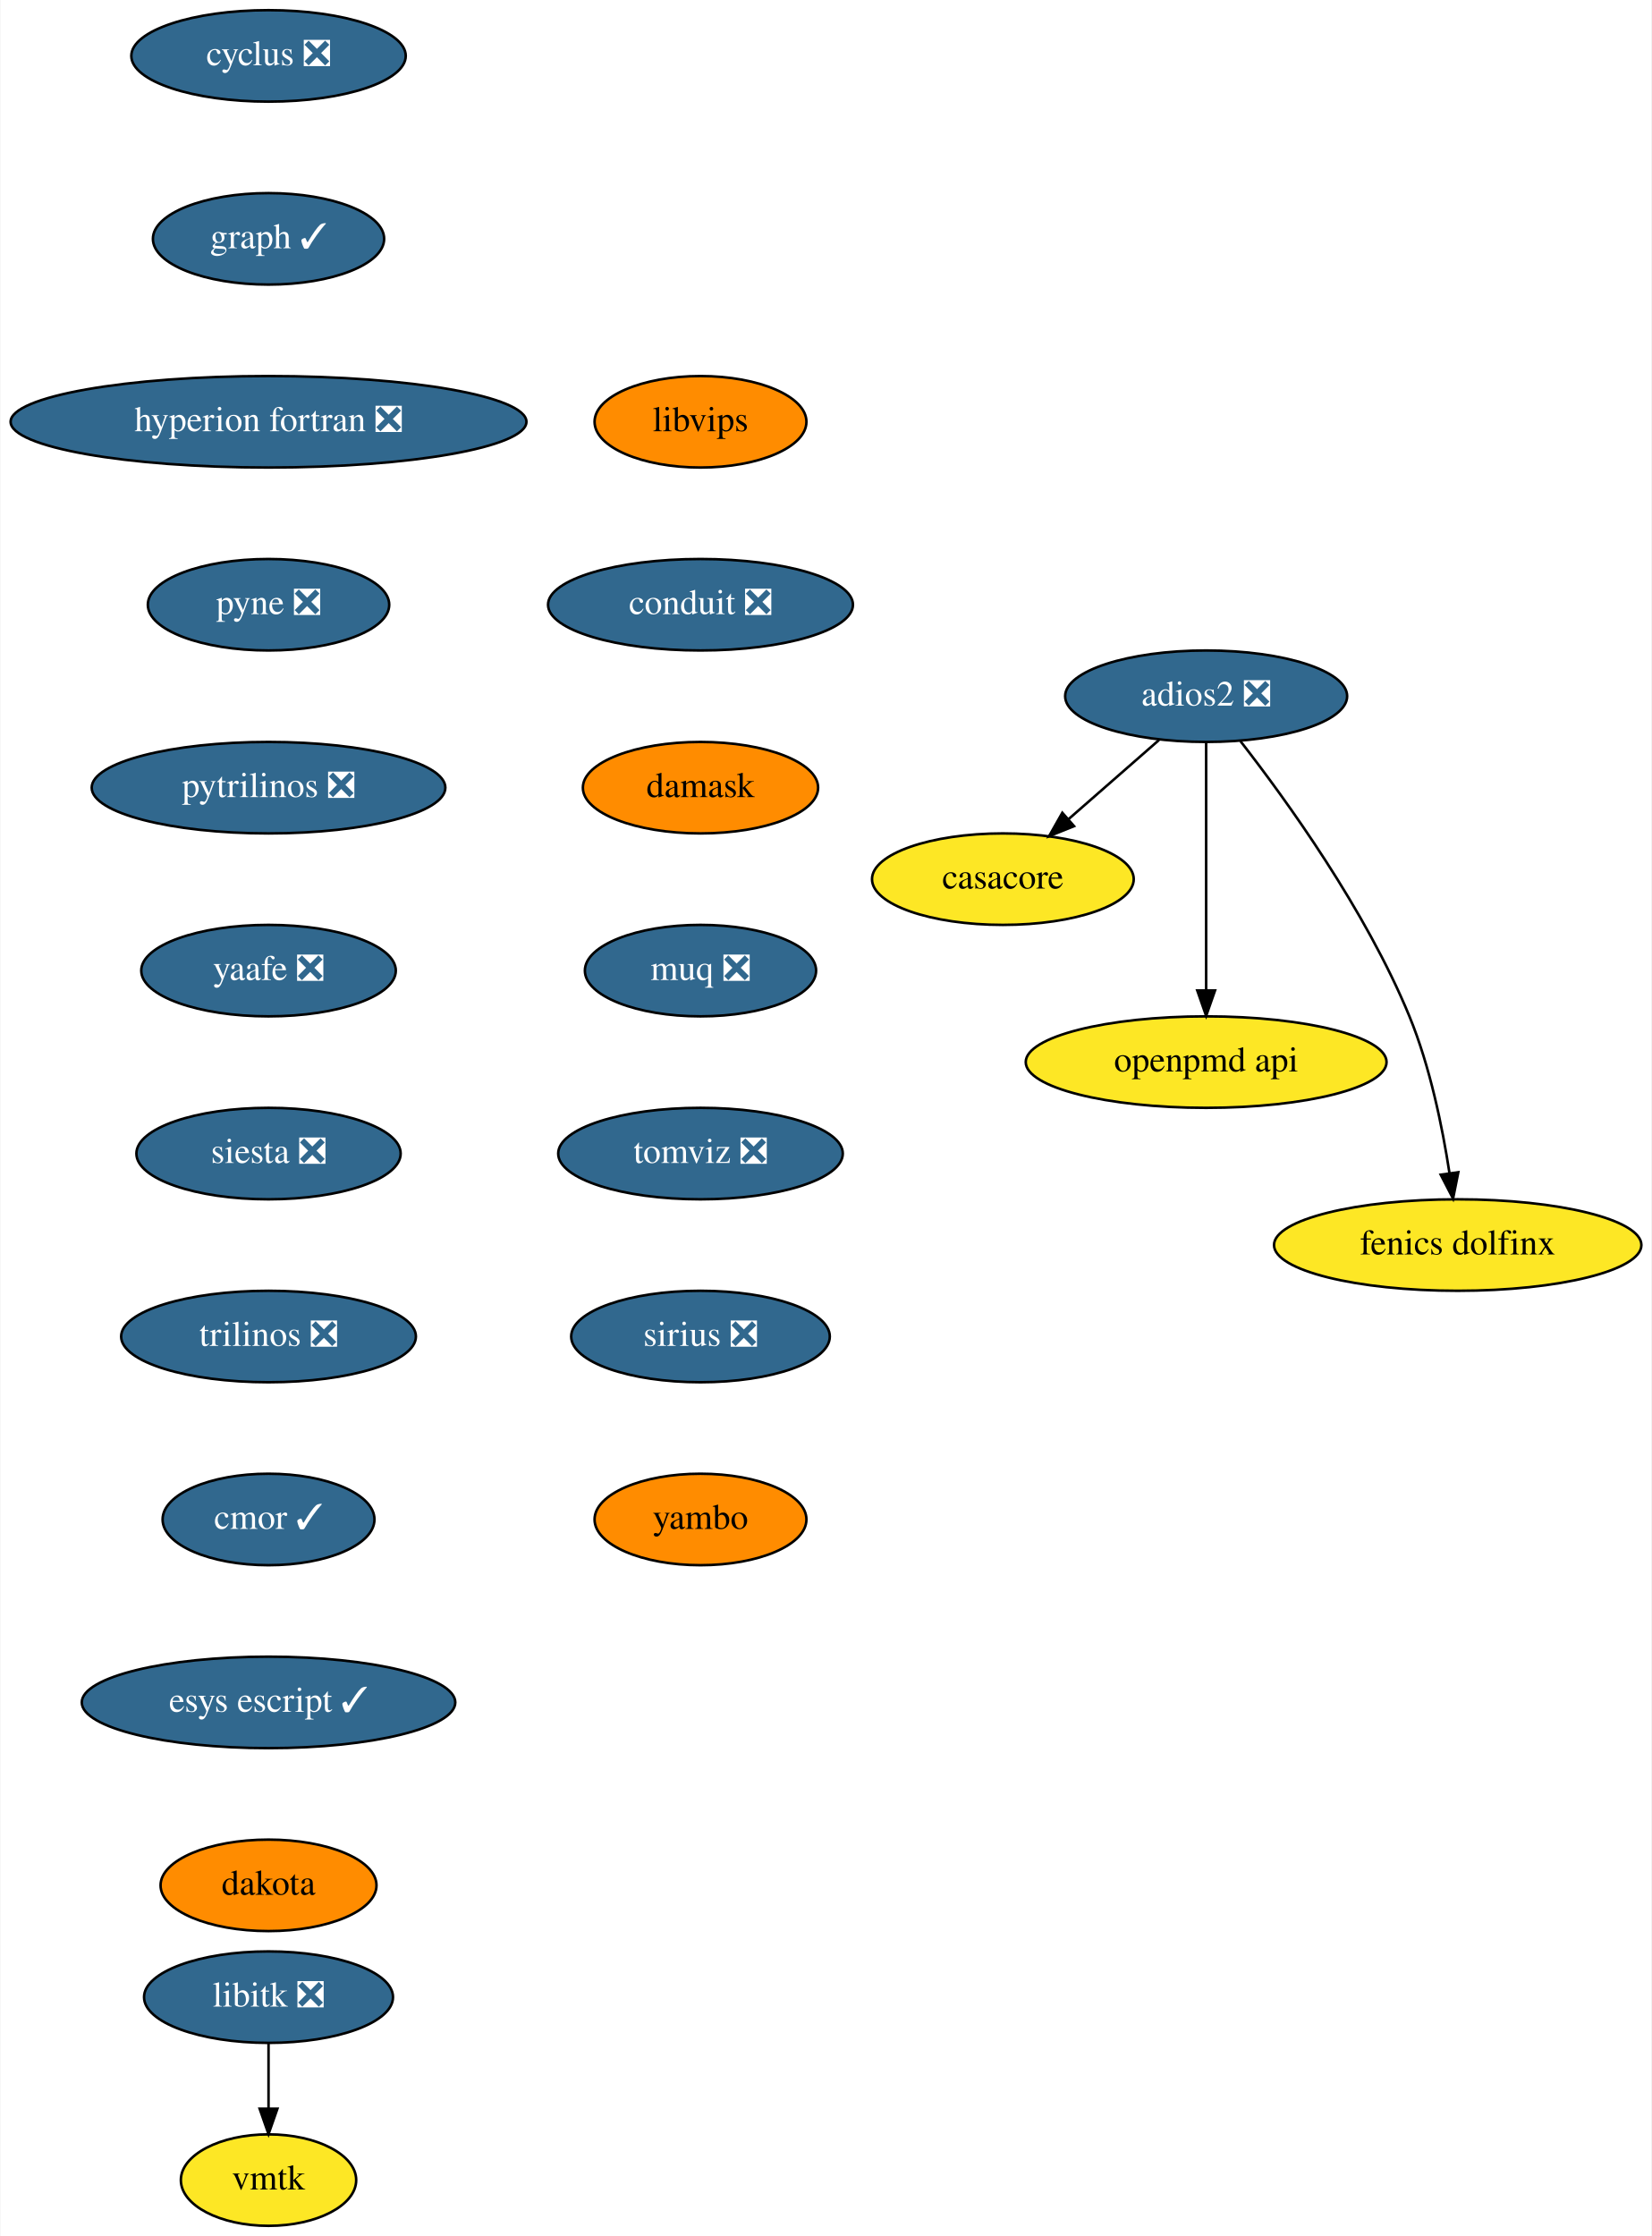
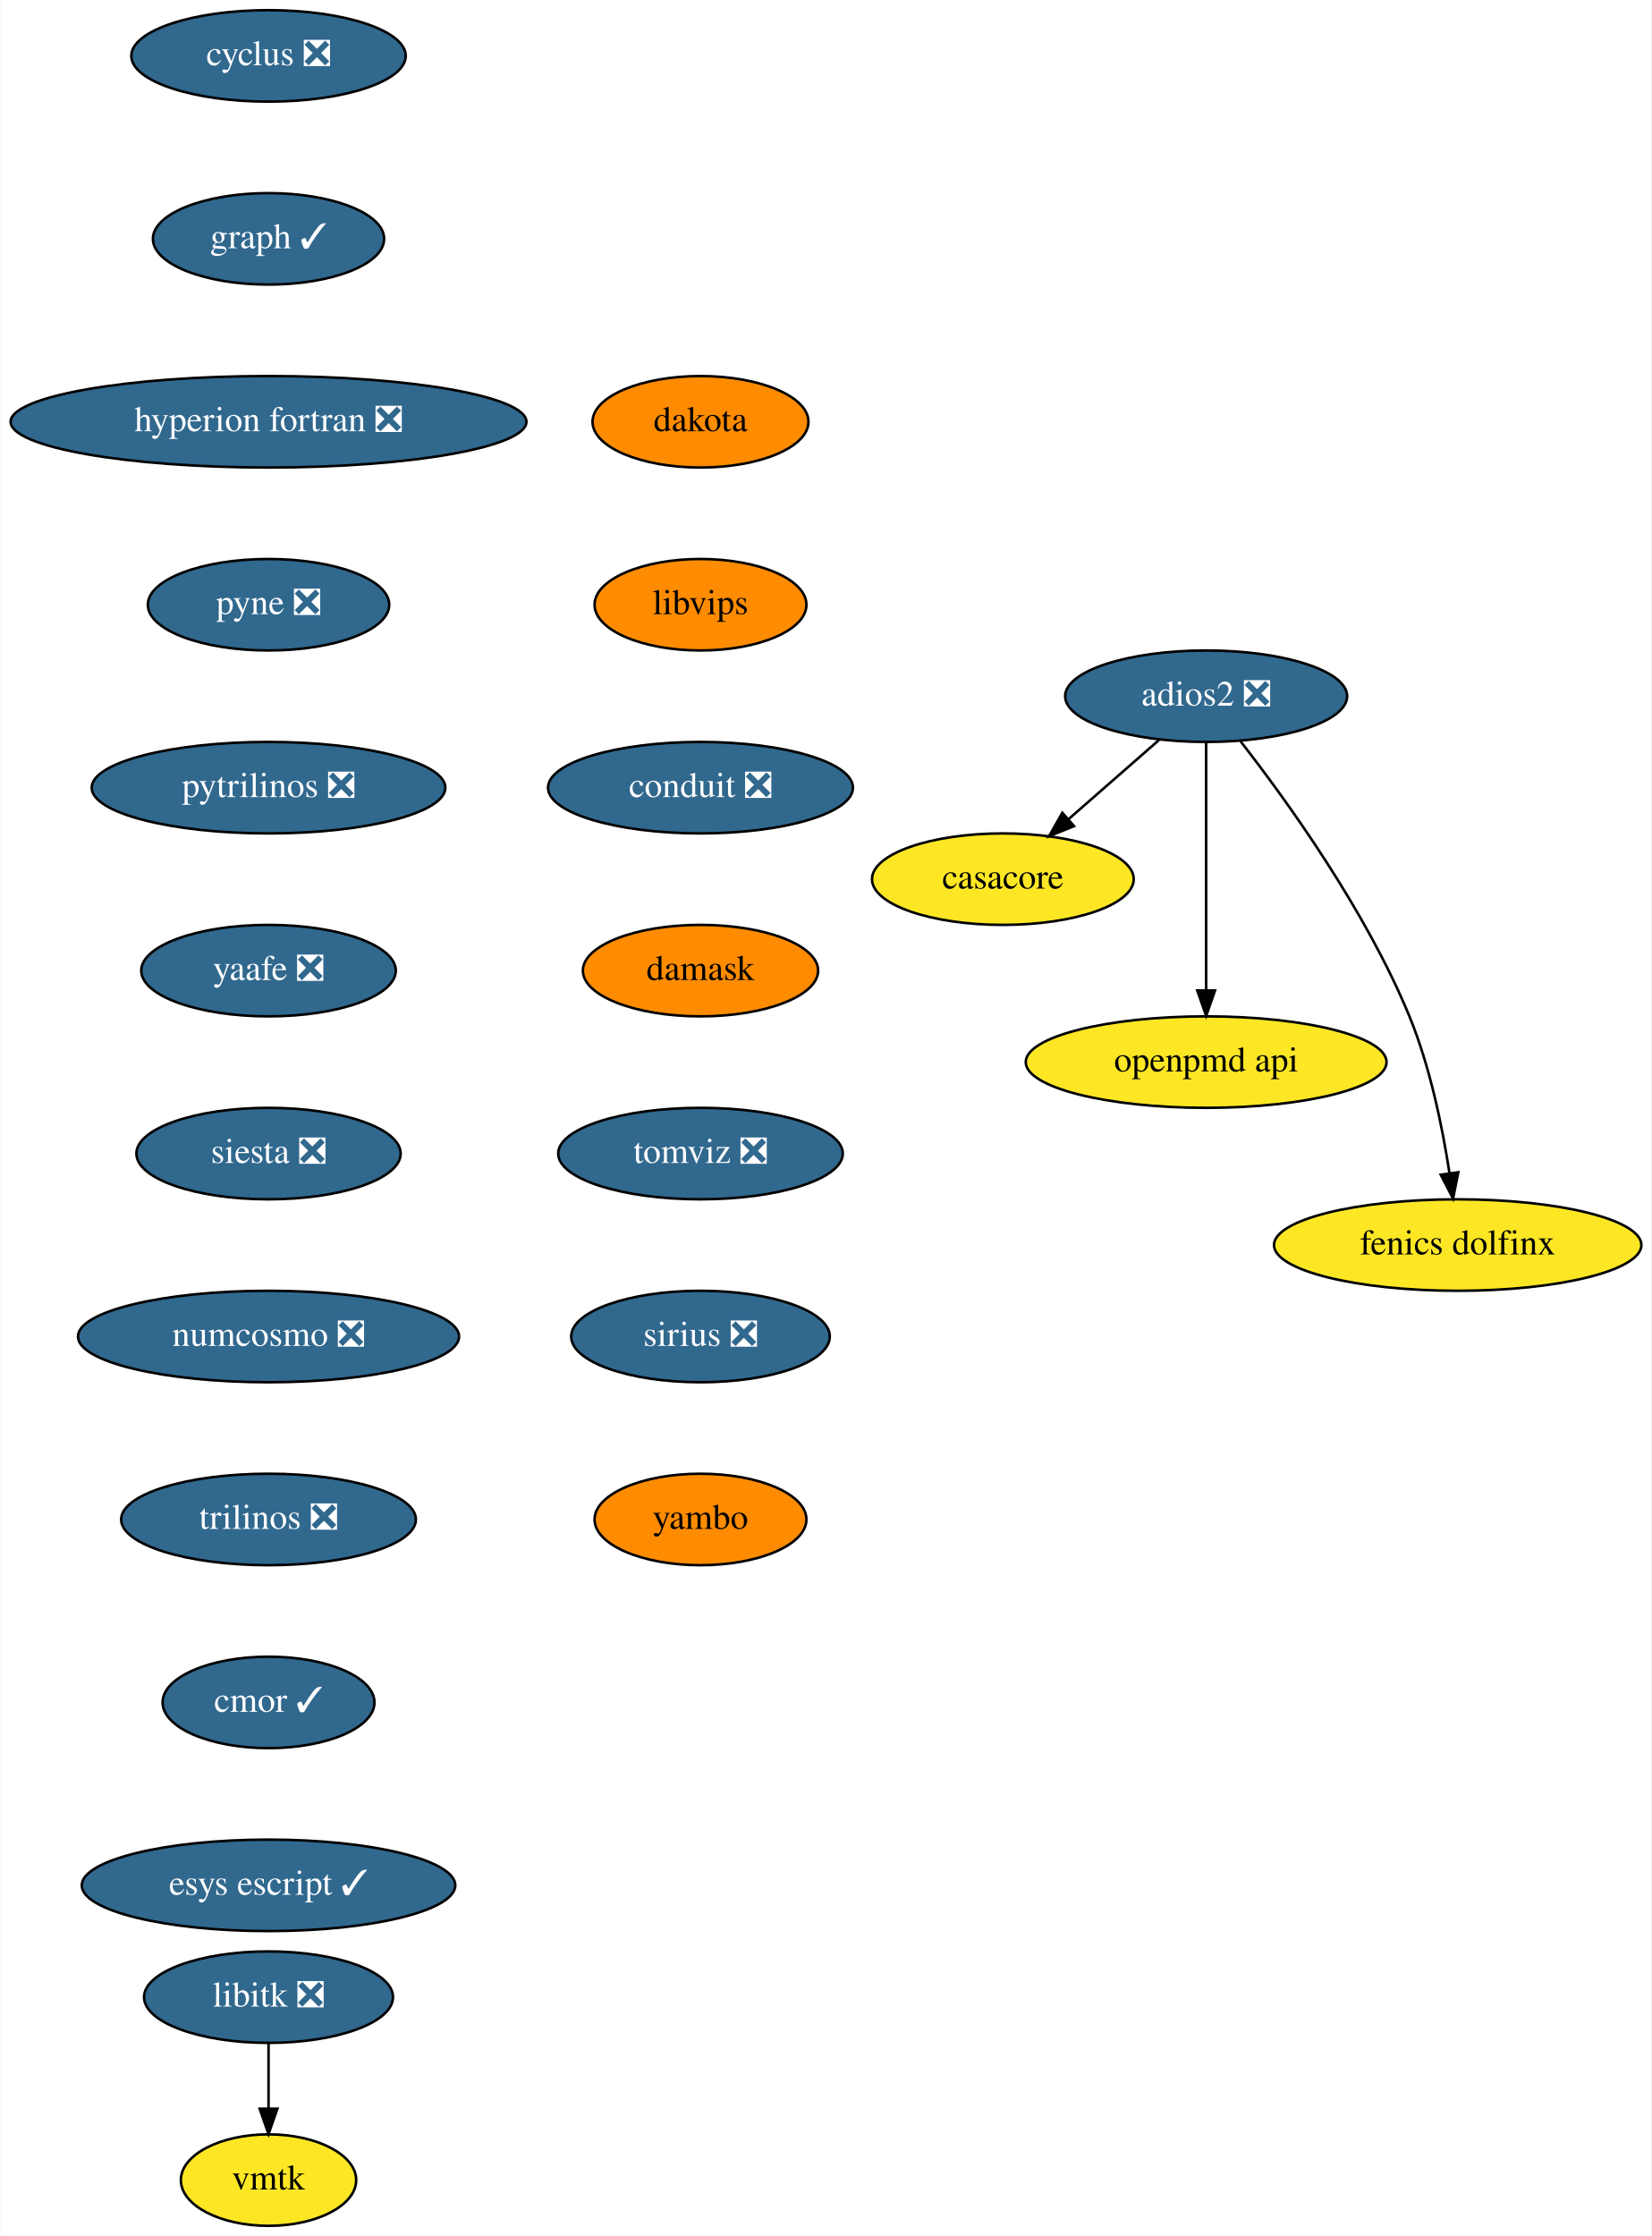
<svg xmlns="http://www.w3.org/2000/svg" xmlns:xlink="http://www.w3.org/1999/xlink" width="650pt" height="880pt" viewBox="0.00 0.00 649.64 880.00">
  <g id="graph0" class="graph" transform="scale(1 1) rotate(0) translate(4 876)">
    <polygon fill="white" stroke="none" points="-4,4 -4,-876 645.64,-876 645.64,4 -4,4" />
    <g id="node1" class="node">
      <g id="a_node1">
        <a xlink:href="https://github.com/conda-forge/casacore-feedstock" xlink:title="casacore">
          <ellipse fill="#fde725" stroke="black" cx="390.5" cy="-530" rx="51.5" ry="18" />
          <text text-anchor="middle" x="390.5" y="-526.3" font-family="Times,serif" font-size="14.00">casacore</text>
        </a>
      </g>
    </g>
    <g id="node2" class="node">
      <g id="a_node2">
        <a xlink:href="https://github.com/conda-forge/cyclus-feedstock/pull/65" xlink:title="cyclus ❎">
          <ellipse fill="#31688e" stroke="black" cx="101.5" cy="-854" rx="54" ry="18" />
          <text text-anchor="middle" x="101.5" y="-850.3" font-family="Times,serif" font-size="14.00" fill="white">cyclus ❎</text>
        </a>
      </g>
    </g>
    <g id="node3" class="node">
      <g id="a_node3">
        <a xlink:href="https://github.com/conda-forge/graph-feedstock/pull/7" xlink:title="graph ✓">
          <ellipse fill="#31688e" stroke="black" cx="101.5" cy="-782" rx="45.5" ry="18" />
          <text text-anchor="middle" x="101.5" y="-778.3" font-family="Times,serif" font-size="14.00" fill="white">graph ✓</text>
        </a>
      </g>
    </g>
    <g id="node4" class="node">
      <g id="a_node4">
        <a xlink:href="https://github.com/conda-forge/hyperion-fortran-feedstock/pull/23" xlink:title="hyperion fortran ❎">
          <ellipse fill="#31688e" stroke="black" cx="101.5" cy="-710" rx="101.5" ry="18" />
          <text text-anchor="middle" x="101.5" y="-706.3" font-family="Times,serif" font-size="14.00" fill="white">hyperion fortran ❎</text>
        </a>
      </g>
    </g>
    <g id="node5" class="node">
      <g id="a_node5">
        <a xlink:href="https://github.com/conda-forge/pyne-feedstock/pull/76" xlink:title="pyne ❎">
          <ellipse fill="#31688e" stroke="black" cx="101.5" cy="-638" rx="47.5" ry="18" />
          <text text-anchor="middle" x="101.5" y="-634.3" font-family="Times,serif" font-size="14.00" fill="white">pyne ❎</text>
        </a>
      </g>
    </g>
    <g id="node8" class="node">
      <g id="a_node8">
        <a xlink:href="https://github.com/conda-forge/pytrilinos-feedstock/pull/44" xlink:title="pytrilinos ❎">
          <ellipse fill="#31688e" stroke="black" cx="101.5" cy="-566" rx="69.59" ry="18" />
          <text text-anchor="middle" x="101.5" y="-562.3" font-family="Times,serif" font-size="14.00" fill="white">pytrilinos ❎</text>
        </a>
      </g>
    </g>
    <g id="node6" class="node">
      <g id="a_node6">
        <a xlink:href="https://github.com/conda-forge/libitk-feedstock/pull/70" xlink:title="libitk ❎">
          <ellipse fill="#31688e" stroke="black" cx="101.5" cy="-90" rx="48.99" ry="18" />
          <text text-anchor="middle" x="101.5" y="-86.3" font-family="Times,serif" font-size="14.00" fill="white">libitk ❎</text>
        </a>
      </g>
    </g>
    <g id="node7" class="node">
      <g id="a_node7">
        <a xlink:href="https://github.com/conda-forge/vmtk-feedstock" xlink:title="vmtk">
          <ellipse fill="#fde725" stroke="black" cx="101.5" cy="-18" rx="34.5" ry="18" />
          <text text-anchor="middle" x="101.5" y="-14.3" font-family="Times,serif" font-size="14.00">vmtk</text>
        </a>
      </g>
    </g>
    <g id="edge4" class="edge">
      <path fill="none" stroke="black" d="M101.5,-71.7C101.5,-63.98 101.5,-54.71 101.5,-46.11" />
      <polygon fill="black" stroke="black" points="105,-46.1 101.5,-36.1 98,-46.1 105,-46.1" />
    </g>
    <g id="node9" class="node">
      <g id="a_node9">
        <a xlink:href="https://github.com/conda-forge/yaafe-feedstock/pull/17" xlink:title="yaafe ❎">
          <ellipse fill="#31688e" stroke="black" cx="101.5" cy="-494" rx="50.09" ry="18" />
          <text text-anchor="middle" x="101.5" y="-490.3" font-family="Times,serif" font-size="14.00" fill="white">yaafe ❎</text>
        </a>
      </g>
    </g>
    <g id="node10" class="node">
      <g id="a_node10">
        <a xlink:href="https://github.com/conda-forge/siesta-feedstock/pull/31" xlink:title="siesta ❎">
          <ellipse fill="#31688e" stroke="black" cx="101.5" cy="-422" rx="52" ry="18" />
          <text text-anchor="middle" x="101.5" y="-418.3" font-family="Times,serif" font-size="14.00" fill="white">siesta ❎</text>
        </a>
      </g>
    </g>
    <g id="node11" class="node">
      <g id="a_node11">
-         <a xlink:href="https://github.com/conda-forge/trilinos-feedstock/pull/40" xlink:title="trilinos ❎">
-           <ellipse fill="#31688e" stroke="black" cx="101.5" cy="-350" rx="58" ry="18" />
-           <text text-anchor="middle" x="101.5" y="-346.3" font-family="Times,serif" font-size="14.00" fill="white">trilinos ❎</text>
+         <a xlink:href="https://github.com/conda-forge/numcosmo-feedstock/pull/30" xlink:title="numcosmo ❎">
+           <ellipse fill="#31688e" stroke="black" cx="101.5" cy="-350" rx="74.99" ry="18" />
+           <text text-anchor="middle" x="101.5" y="-346.3" font-family="Times,serif" font-size="14.00" fill="white">numcosmo ❎</text>
        </a>
      </g>
    </g>
    <g id="node12" class="node">
      <g id="a_node12">
+         <a xlink:href="https://github.com/conda-forge/trilinos-feedstock/pull/40" xlink:title="trilinos ❎">
+           <ellipse fill="#31688e" stroke="black" cx="101.5" cy="-278" rx="58" ry="18" />
+           <text text-anchor="middle" x="101.5" y="-274.3" font-family="Times,serif" font-size="14.00" fill="white">trilinos ❎</text>
+         </a>
+       </g>
+     </g>
+     <g id="node13" class="node">
+       <g id="a_node13">
        <a xlink:href="https://github.com/conda-forge/cmor-feedstock/pull/50" xlink:title="cmor ✓">
-           <ellipse fill="#31688e" stroke="black" cx="101.5" cy="-278" rx="41.69" ry="18" />
-           <text text-anchor="middle" x="101.5" y="-274.3" font-family="Times,serif" font-size="14.00" fill="white">cmor ✓</text>
+           <ellipse fill="#31688e" stroke="black" cx="101.5" cy="-206" rx="41.69" ry="18" />
+           <text text-anchor="middle" x="101.5" y="-202.3" font-family="Times,serif" font-size="14.00" fill="white">cmor ✓</text>
+         </a>
+       </g>
+     </g>
+     <g id="node15" class="node">
+       <g id="a_node15">
+         <a xlink:href="https://github.com/conda-forge/esys-escript-feedstock/pull/54" xlink:title="esys escript ✓">
+           <ellipse fill="#31688e" stroke="black" cx="101.5" cy="-134" rx="73.5" ry="18" />
+           <text text-anchor="middle" x="101.5" y="-130.3" font-family="Times,serif" font-size="14.00" fill="white">esys escript ✓</text>
        </a>
      </g>
    </g>
    <g id="node14" class="node">
      <g id="a_node14">
-         <a xlink:href="https://github.com/conda-forge/esys-escript-feedstock/pull/54" xlink:title="esys escript ✓">
-           <ellipse fill="#31688e" stroke="black" cx="101.5" cy="-206" rx="73.5" ry="18" />
-           <text text-anchor="middle" x="101.5" y="-202.3" font-family="Times,serif" font-size="14.00" fill="white">esys escript ✓</text>
-         </a>
-       </g>
-     </g>
-     <g id="node13" class="node">
-       <g id="a_node13">
        <a xlink:href="https://github.com/conda-forge/openpmd-api-feedstock" xlink:title="openpmd api">
          <ellipse fill="#fde725" stroke="black" cx="470.5" cy="-458" rx="71" ry="18" />
          <text text-anchor="middle" x="470.5" y="-454.3" font-family="Times,serif" font-size="14.00">openpmd api</text>
        </a>
      </g>
    </g>
-     <g id="node17" class="node">
-       <g id="a_node17">
-         <a xlink:href="https://github.com/conda-forge/dakota-feedstock" xlink:title="dakota">
-           <ellipse fill="#ff8c00" stroke="black" cx="101.5" cy="-134" rx="42.49" ry="18" />
-           <text text-anchor="middle" x="101.5" y="-130.3" font-family="Times,serif" font-size="14.00">dakota</text>
-         </a>
-       </g>
-     </g>
-     <g id="node15" class="node">
-       <g id="a_node15">
+     <g id="node16" class="node">
+       <g id="a_node16">
        <a xlink:href="https://github.com/conda-forge/adios2-feedstock/pull/63" xlink:title="adios2 ❎">
          <ellipse fill="#31688e" stroke="black" cx="470.5" cy="-602" rx="55.49" ry="18" />
          <text text-anchor="middle" x="470.5" y="-598.3" font-family="Times,serif" font-size="14.00" fill="white">adios2 ❎</text>
        </a>
      </g>
    </g>
-     <g id="edge11" class="edge">
+     <g id="edge12" class="edge">
      <path fill="none" stroke="black" d="M451.95,-584.76C441.37,-575.51 427.95,-563.77 416.36,-553.63" />
      <polygon fill="black" stroke="black" points="418.51,-550.86 408.68,-546.91 413.9,-556.13 418.51,-550.86" />
    </g>
-     <g id="edge12" class="edge">
+     <g id="edge13" class="edge">
      <path fill="none" stroke="black" d="M470.5,-583.87C470.5,-559.67 470.5,-515.21 470.5,-486.39" />
      <polygon fill="black" stroke="black" points="474,-486.19 470.5,-476.19 467,-486.19 474,-486.19" />
    </g>
-     <g id="node16" class="node">
-       <g id="a_node16">
+     <g id="node17" class="node">
+       <g id="a_node17">
        <a xlink:href="https://github.com/conda-forge/fenics-dolfinx-feedstock" xlink:title="fenics dolfinx">
          <ellipse fill="#fde725" stroke="black" cx="569.5" cy="-386" rx="72.29" ry="18" />
          <text text-anchor="middle" x="569.5" y="-382.3" font-family="Times,serif" font-size="14.00">fenics dolfinx</text>
        </a>
      </g>
    </g>
-     <g id="edge13" class="edge">
+     <g id="edge14" class="edge">
      <path fill="none" stroke="black" d="M484.01,-584.3C501.92,-561.3 533.27,-517.94 550.5,-476 558.64,-456.18 563.49,-432.38 566.25,-414.38" />
      <polygon fill="black" stroke="black" points="569.74,-414.66 567.67,-404.27 562.81,-413.69 569.74,-414.66" />
    </g>
    <g id="node18" class="node">
      <g id="a_node18">
-         <a xlink:href="https://github.com/conda-forge/libvips-feedstock" xlink:title="libvips">
-           <ellipse fill="#ff8c00" stroke="black" cx="271.5" cy="-710" rx="41.69" ry="18" />
-           <text text-anchor="middle" x="271.5" y="-706.3" font-family="Times,serif" font-size="14.00">libvips</text>
+         <a xlink:href="https://github.com/conda-forge/dakota-feedstock" xlink:title="dakota">
+           <ellipse fill="#ff8c00" stroke="black" cx="271.5" cy="-710" rx="42.49" ry="18" />
+           <text text-anchor="middle" x="271.5" y="-706.3" font-family="Times,serif" font-size="14.00">dakota</text>
        </a>
      </g>
    </g>
    <g id="node19" class="node">
      <g id="a_node19">
-         <a xlink:href="https://github.com/conda-forge/conduit-feedstock/pull/27" xlink:title="conduit ❎">
-           <ellipse fill="#31688e" stroke="black" cx="271.5" cy="-638" rx="60" ry="18" />
-           <text text-anchor="middle" x="271.5" y="-634.3" font-family="Times,serif" font-size="14.00" fill="white">conduit ❎</text>
+         <a xlink:href="https://github.com/conda-forge/libvips-feedstock" xlink:title="libvips">
+           <ellipse fill="#ff8c00" stroke="black" cx="271.5" cy="-638" rx="41.69" ry="18" />
+           <text text-anchor="middle" x="271.5" y="-634.3" font-family="Times,serif" font-size="14.00">libvips</text>
        </a>
      </g>
    </g>
    <g id="node20" class="node">
      <g id="a_node20">
-         <a xlink:href="https://github.com/conda-forge/damask-feedstock" xlink:title="damask">
-           <ellipse fill="#ff8c00" stroke="black" cx="271.5" cy="-566" rx="46.29" ry="18" />
-           <text text-anchor="middle" x="271.5" y="-562.3" font-family="Times,serif" font-size="14.00">damask</text>
+         <a xlink:href="https://github.com/conda-forge/conduit-feedstock/pull/27" xlink:title="conduit ❎">
+           <ellipse fill="#31688e" stroke="black" cx="271.5" cy="-566" rx="60" ry="18" />
+           <text text-anchor="middle" x="271.5" y="-562.3" font-family="Times,serif" font-size="14.00" fill="white">conduit ❎</text>
        </a>
      </g>
    </g>
    <g id="node21" class="node">
      <g id="a_node21">
-         <a xlink:href="https://github.com/conda-forge/muq-feedstock/pull/25" xlink:title="muq ❎">
-           <ellipse fill="#31688e" stroke="black" cx="271.5" cy="-494" rx="45.5" ry="18" />
-           <text text-anchor="middle" x="271.5" y="-490.3" font-family="Times,serif" font-size="14.00" fill="white">muq ❎</text>
+         <a xlink:href="https://github.com/conda-forge/damask-feedstock" xlink:title="damask">
+           <ellipse fill="#ff8c00" stroke="black" cx="271.5" cy="-494" rx="46.29" ry="18" />
+           <text text-anchor="middle" x="271.5" y="-490.3" font-family="Times,serif" font-size="14.00">damask</text>
        </a>
      </g>
    </g>
    <g id="node22" class="node">
      <g id="a_node22">
        <a xlink:href="https://github.com/conda-forge/tomviz-feedstock/pull/44" xlink:title="tomviz ❎">
          <ellipse fill="#31688e" stroke="black" cx="271.5" cy="-422" rx="56" ry="18" />
          <text text-anchor="middle" x="271.5" y="-418.3" font-family="Times,serif" font-size="14.00" fill="white">tomviz ❎</text>
        </a>
      </g>
    </g>
    <g id="node23" class="node">
      <g id="a_node23">
        <a xlink:href="https://github.com/conda-forge/sirius-feedstock/pull/14" xlink:title="sirius ❎">
          <ellipse fill="#31688e" stroke="black" cx="271.5" cy="-350" rx="50.89" ry="18" />
          <text text-anchor="middle" x="271.5" y="-346.3" font-family="Times,serif" font-size="14.00" fill="white">sirius ❎</text>
        </a>
      </g>
    </g>
    <g id="node24" class="node">
      <g id="a_node24">
        <a xlink:href="https://github.com/conda-forge/yambo-feedstock" xlink:title="yambo">
          <ellipse fill="#ff8c00" stroke="black" cx="271.5" cy="-278" rx="41.69" ry="18" />
          <text text-anchor="middle" x="271.5" y="-274.3" font-family="Times,serif" font-size="14.00">yambo</text>
        </a>
      </g>
    </g>
  </g>
</svg>
